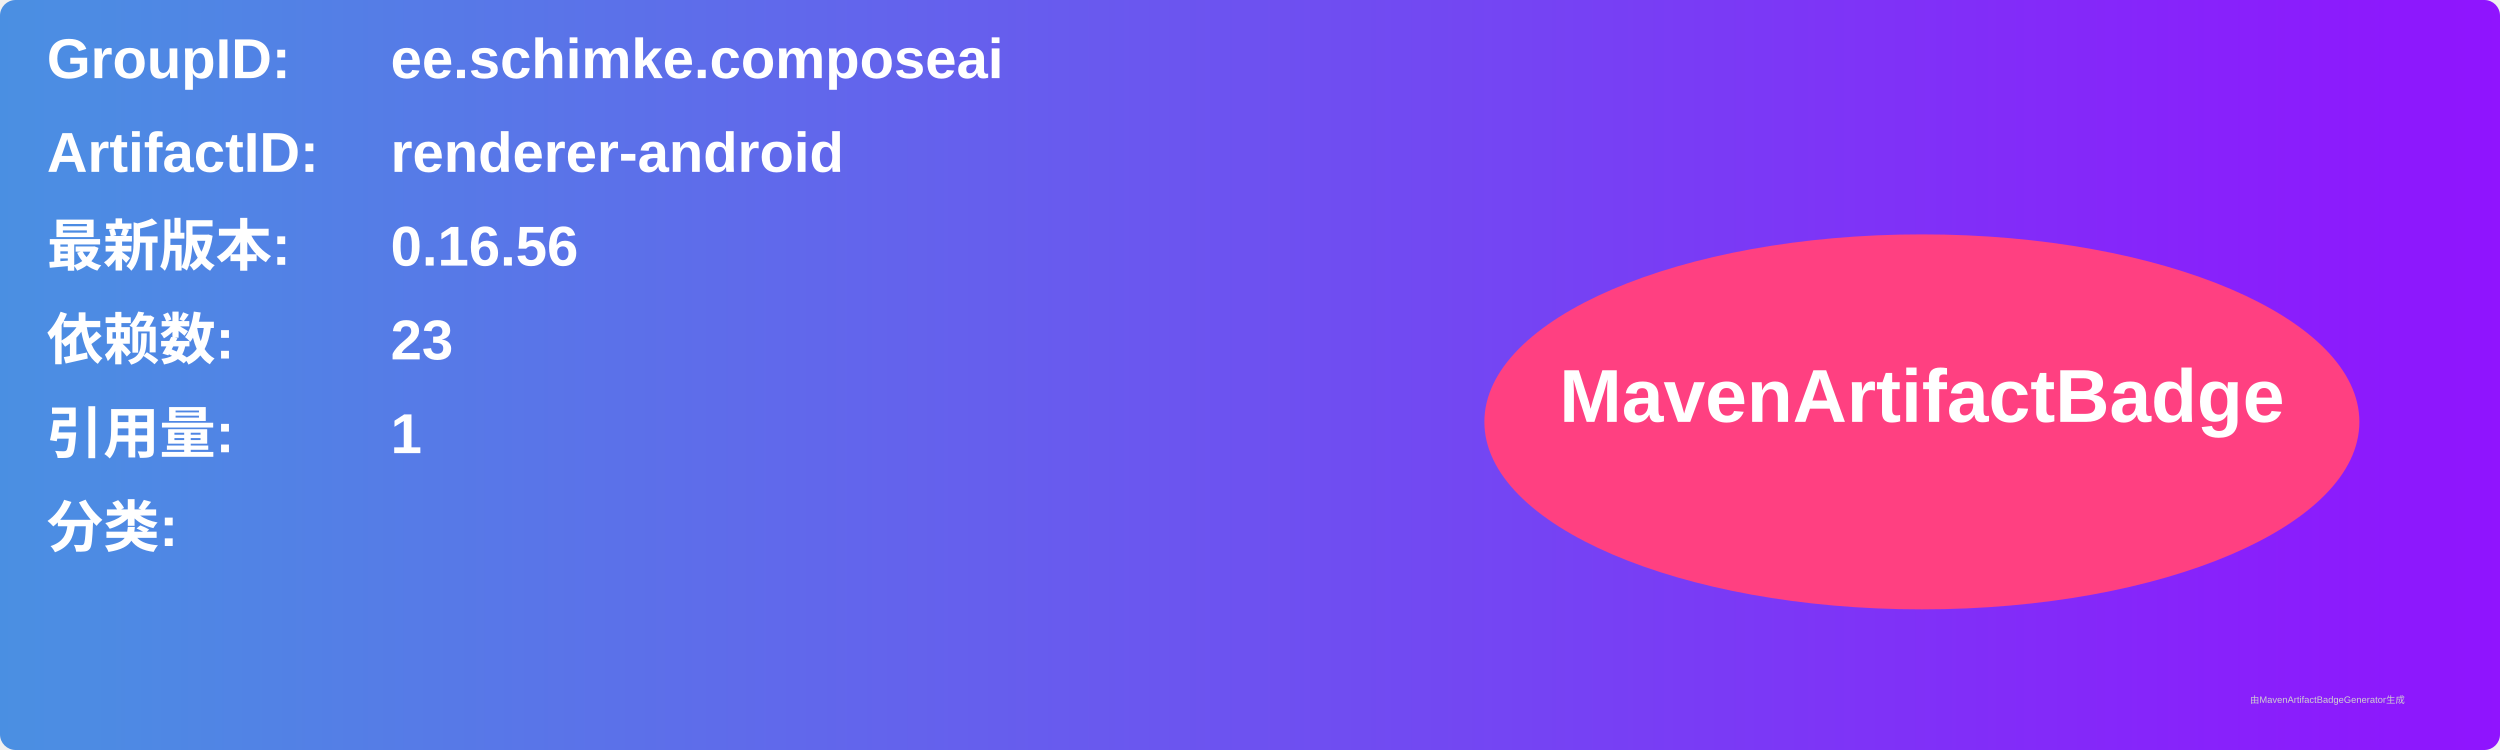
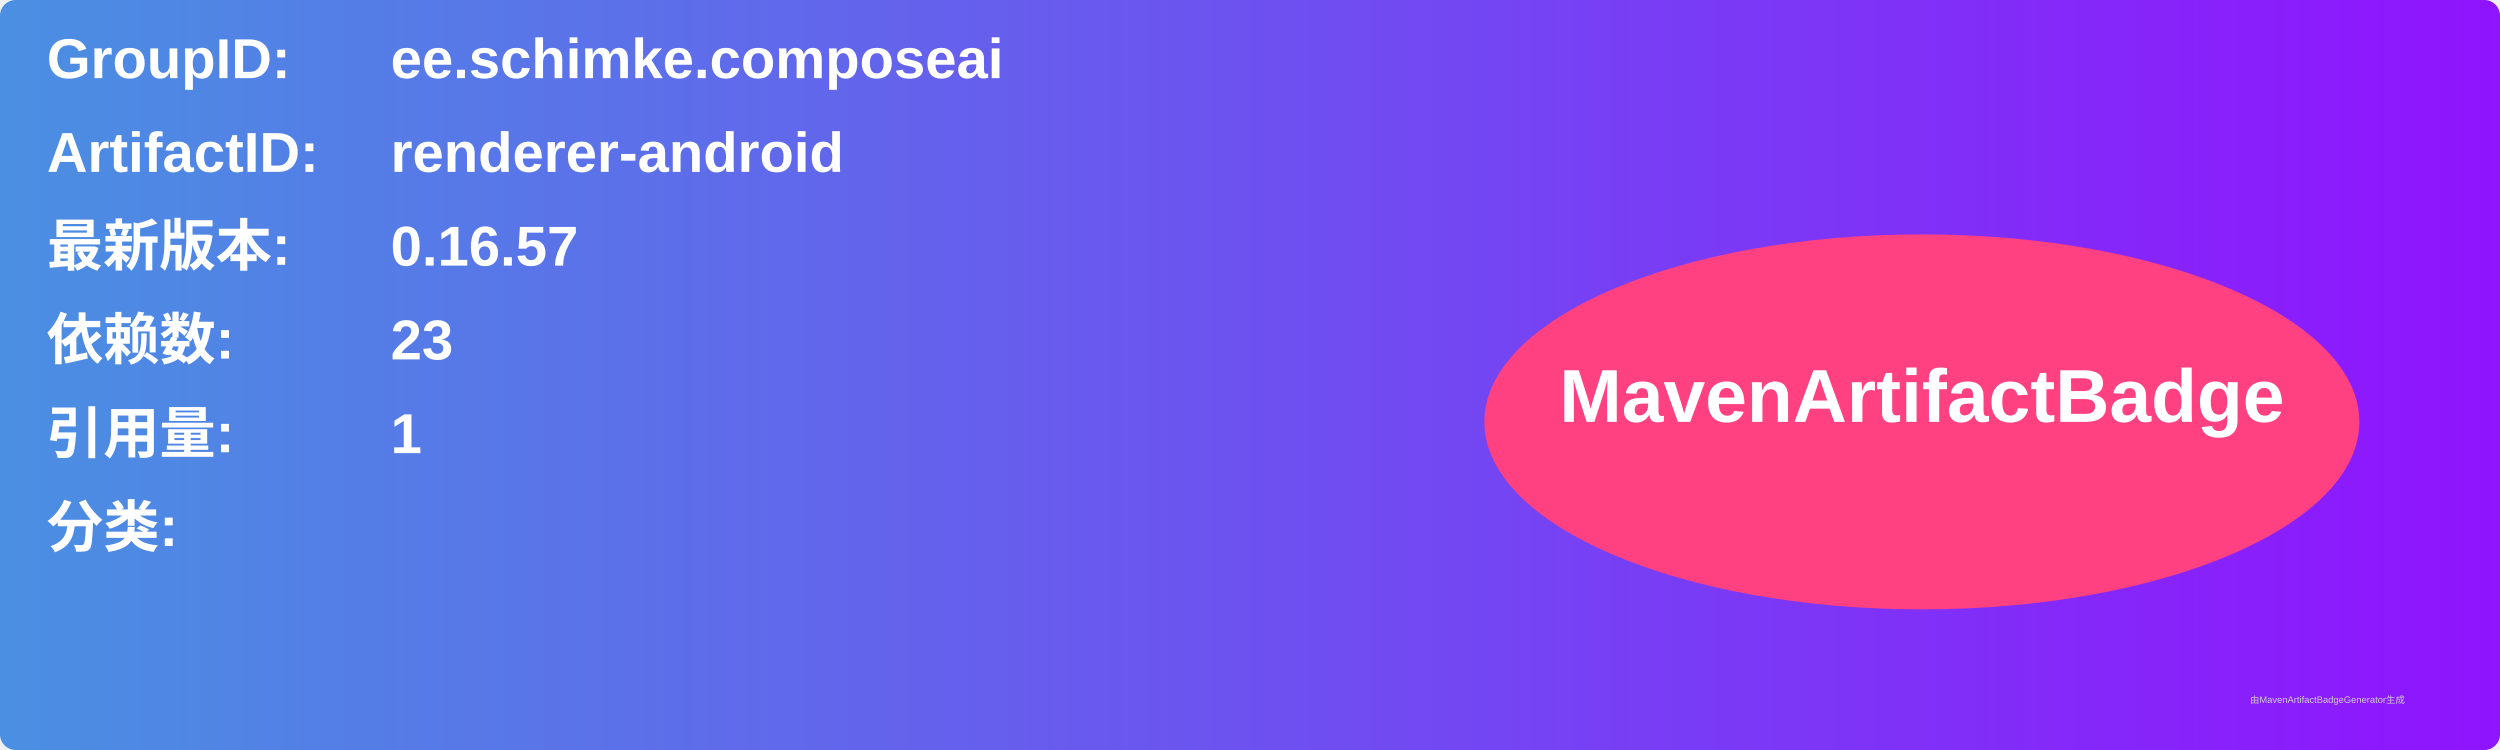
<svg xmlns="http://www.w3.org/2000/svg" width="800" height="240" viewBox="0 0 800 240">
  <linearGradient id="grad" x1="0%" y1="0%" x2="100%" y2="0%">
    <stop offset="0%" stop-color="#4a90e2" />
    <stop offset="100%" stop-color="#9013fe" />
  </linearGradient>
  <rect width="100%" height="100%" rx="5" ry="5" fill="url(#grad)" />
  <g transform="translate(15, 15)">
    <text x="0" y="10" font-family="Arial" font-size="18" fill="white" font-weight="bold" width="260">GroupID:</text>
    <text x="110" y="10" font-family="Arial" font-size="18" fill="white" font-weight="bold" width="460">ee.schimke.composeai</text>
    <text x="0" y="40" font-family="Arial" font-size="18" fill="white" font-weight="bold" width="260">ArtifactID:</text>
    <text x="110" y="40" font-family="Arial" font-size="18" fill="white" font-weight="bold" width="460">renderer-android</text>
    <text x="0" y="70" font-family="Arial" font-size="18" fill="white" font-weight="bold">最新版本:</text>
    <text x="110" y="70" font-family="Arial" font-size="18" fill="white" font-weight="bold">
-       <tspan font-weight="bold">0.16.56</tspan>
+       <tspan font-weight="bold">0.16.57</tspan>
    </text>
    <text x="0" y="100" font-family="Arial" font-size="18" fill="white" font-weight="bold">依赖数: </text>
    <text x="110" y="100" font-family="Arial" font-size="18" fill="white">
      <tspan font-weight="bold">23</tspan>
    </text>
    <text x="0" y="130" font-family="Arial" font-size="18" fill="white" font-weight="bold">引用量: </text>
    <text x="110" y="130" font-family="Arial" font-size="18" fill="white">
      <tspan font-weight="bold">1</tspan>
    </text>
    <text x="0" y="160" font-family="Arial" font-size="18" fill="white" font-weight="bold">分类:</text>
    <text x="10" y="190" font-family="Arial" font-size="10" fill="white">
      <tspan font-weight="bold" />
    </text>
    <ellipse cx="600" cy="120" rx="140" ry="60" fill="#ff4081" />
    <text x="600" y="120" text-anchor="middle" font-family="Arial" font-size="24" fill="white" font-weight="bold">MavenArtifactBadge</text>
  </g>
  <text x="720" y="225" font-family="Arial" font-size="3" fill="#d0d0d0">由MavenArtifactBadgeGenerator生成</text>
</svg>
